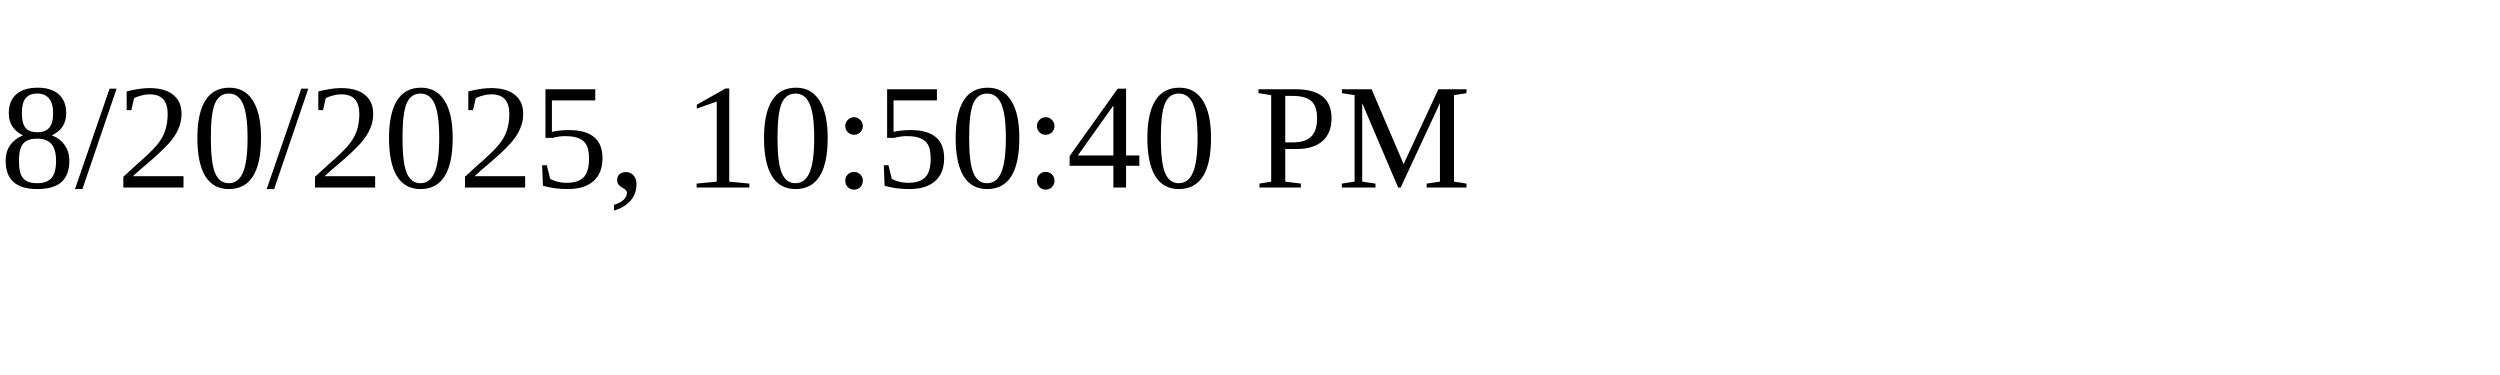
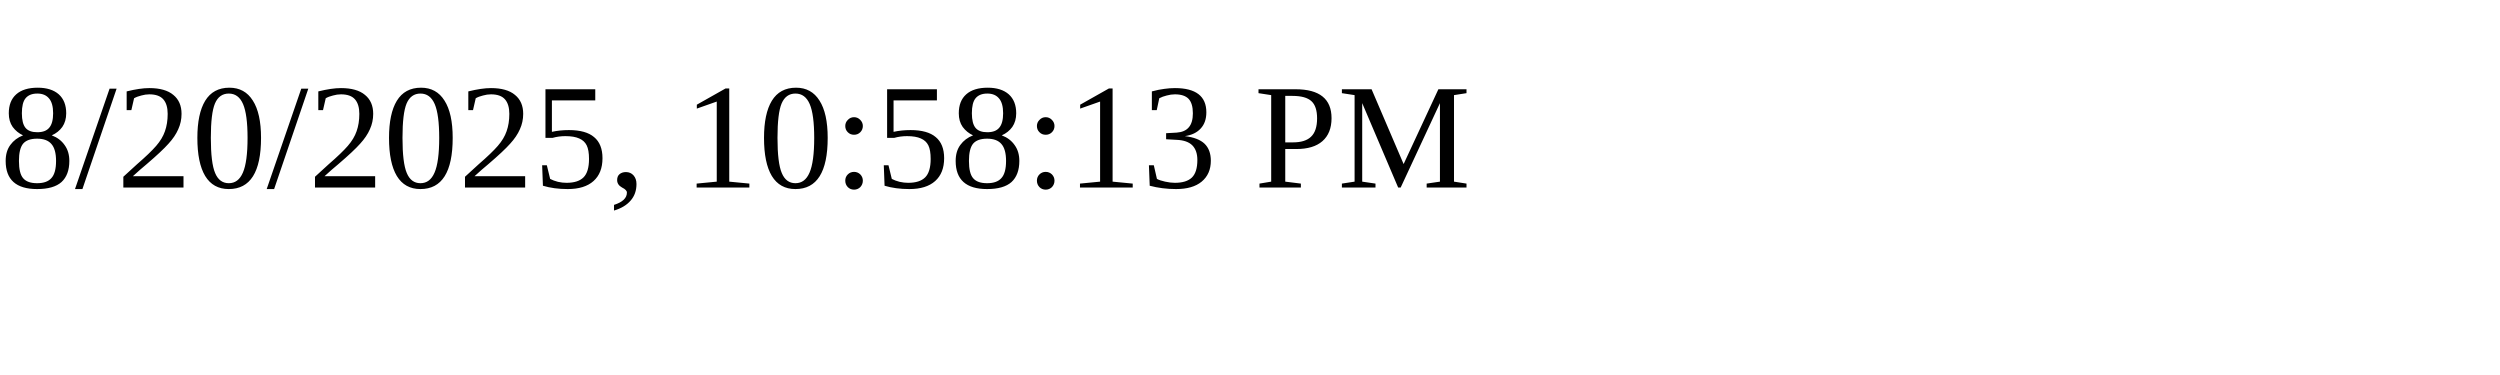
<svg xmlns="http://www.w3.org/2000/svg" height="30" width="200">
-   <text x="0" y="15">8/20/2025, 10:50:40 PM</text>
+   <text x="0" y="15">8/20/2025, 10:58:13 PM</text>
</svg>
